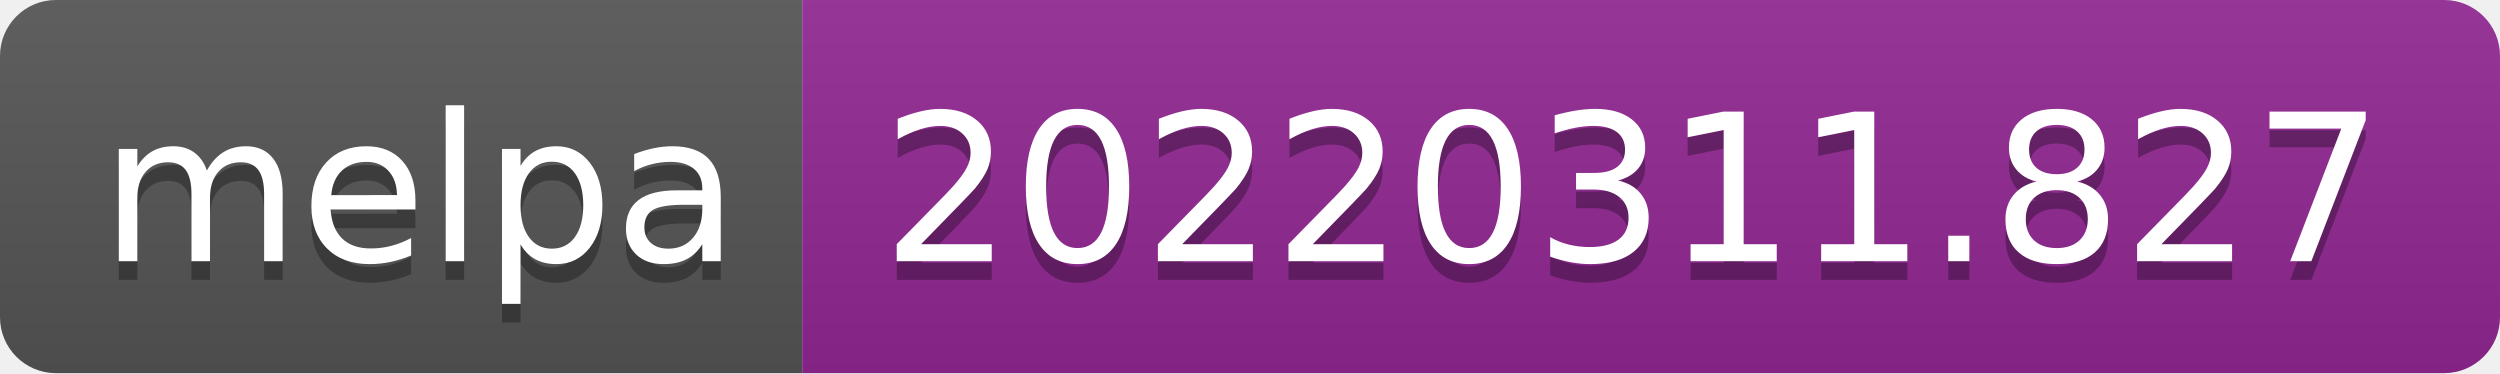
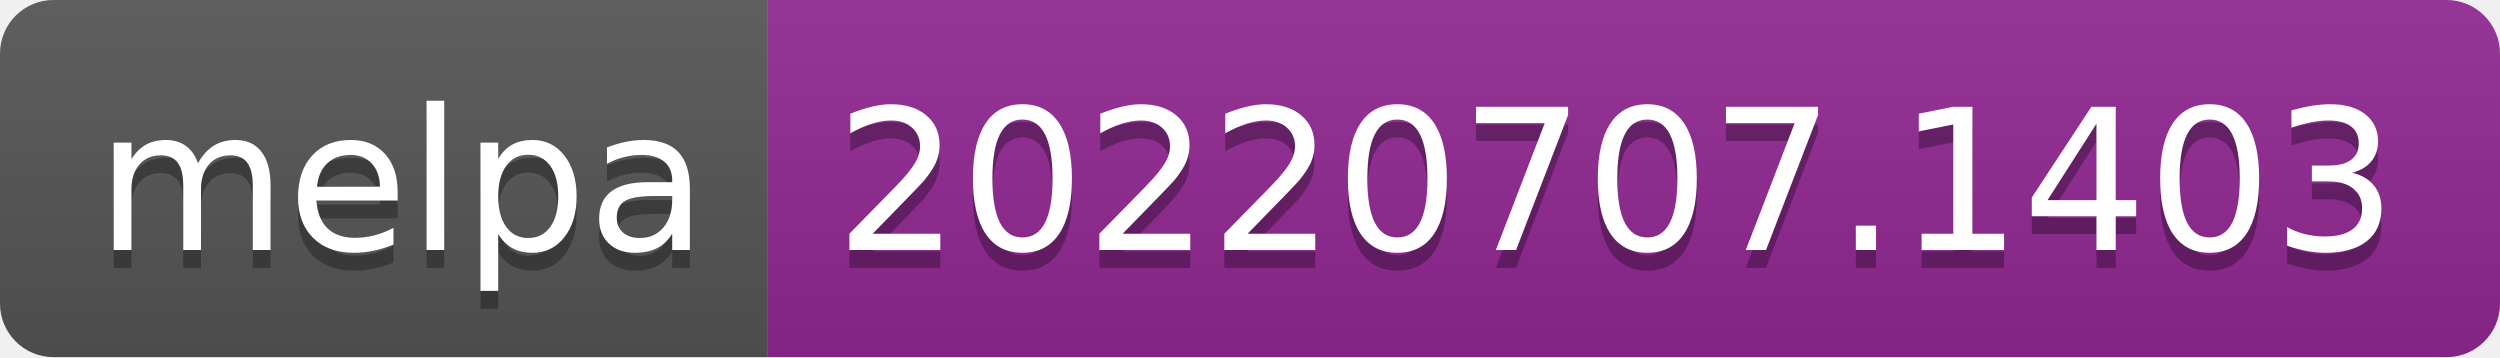
- <svg xmlns="http://www.w3.org/2000/svg" width="134" height="20" role="img" aria-label="melpa: 20220311.827">
+ <svg xmlns="http://www.w3.org/2000/svg" width="140" height="20" role="img" aria-label="melpa: 20220707.1403">
  <linearGradient id="s" x2="0" y2="100%">
    <stop offset="0" stop-color="#bbb" stop-opacity=".1" />
    <stop offset="1" stop-opacity=".1" />
  </linearGradient>
  <clipPath id="r">
-     <rect width="134" height="20" rx="3" fill="#fff" />
+     <rect width="140" height="20" rx="3" fill="#fff" />
  </clipPath>
  <g clip-path="url(#r)">
    <rect width="43" height="20" fill="#555" />
-     <rect x="43" width="91" height="20" fill="#922793" />
-     <rect width="134" height="20" fill="url(#s)" />
+     <rect x="43" width="97" height="20" fill="#922793" />
+     <rect width="140" height="20" fill="url(#s)" />
  </g>
  <g fill="#fff" text-anchor="middle" font-family="Verdana,Geneva,DejaVu Sans,sans-serif" text-rendering="geometricPrecision" font-size="110">
    <text aria-hidden="true" x="225" y="150" fill="#010101" fill-opacity=".3" transform="scale(.1)" textLength="330">melpa</text>
    <text x="225" y="140" transform="scale(.1)" fill="#fff" textLength="330">melpa</text>
-     <text aria-hidden="true" x="875" y="150" fill="#010101" fill-opacity=".3" transform="scale(.1)" textLength="810">20220311.827</text>
-     <text x="875" y="140" transform="scale(.1)" fill="#fff" textLength="810">20220311.827</text>
+     <text aria-hidden="true" x="905" y="150" fill="#010101" fill-opacity=".3" transform="scale(.1)" textLength="870">20220707.1403</text>
+     <text x="905" y="140" transform="scale(.1)" fill="#fff" textLength="870">20220707.1403</text>
  </g>
</svg>
